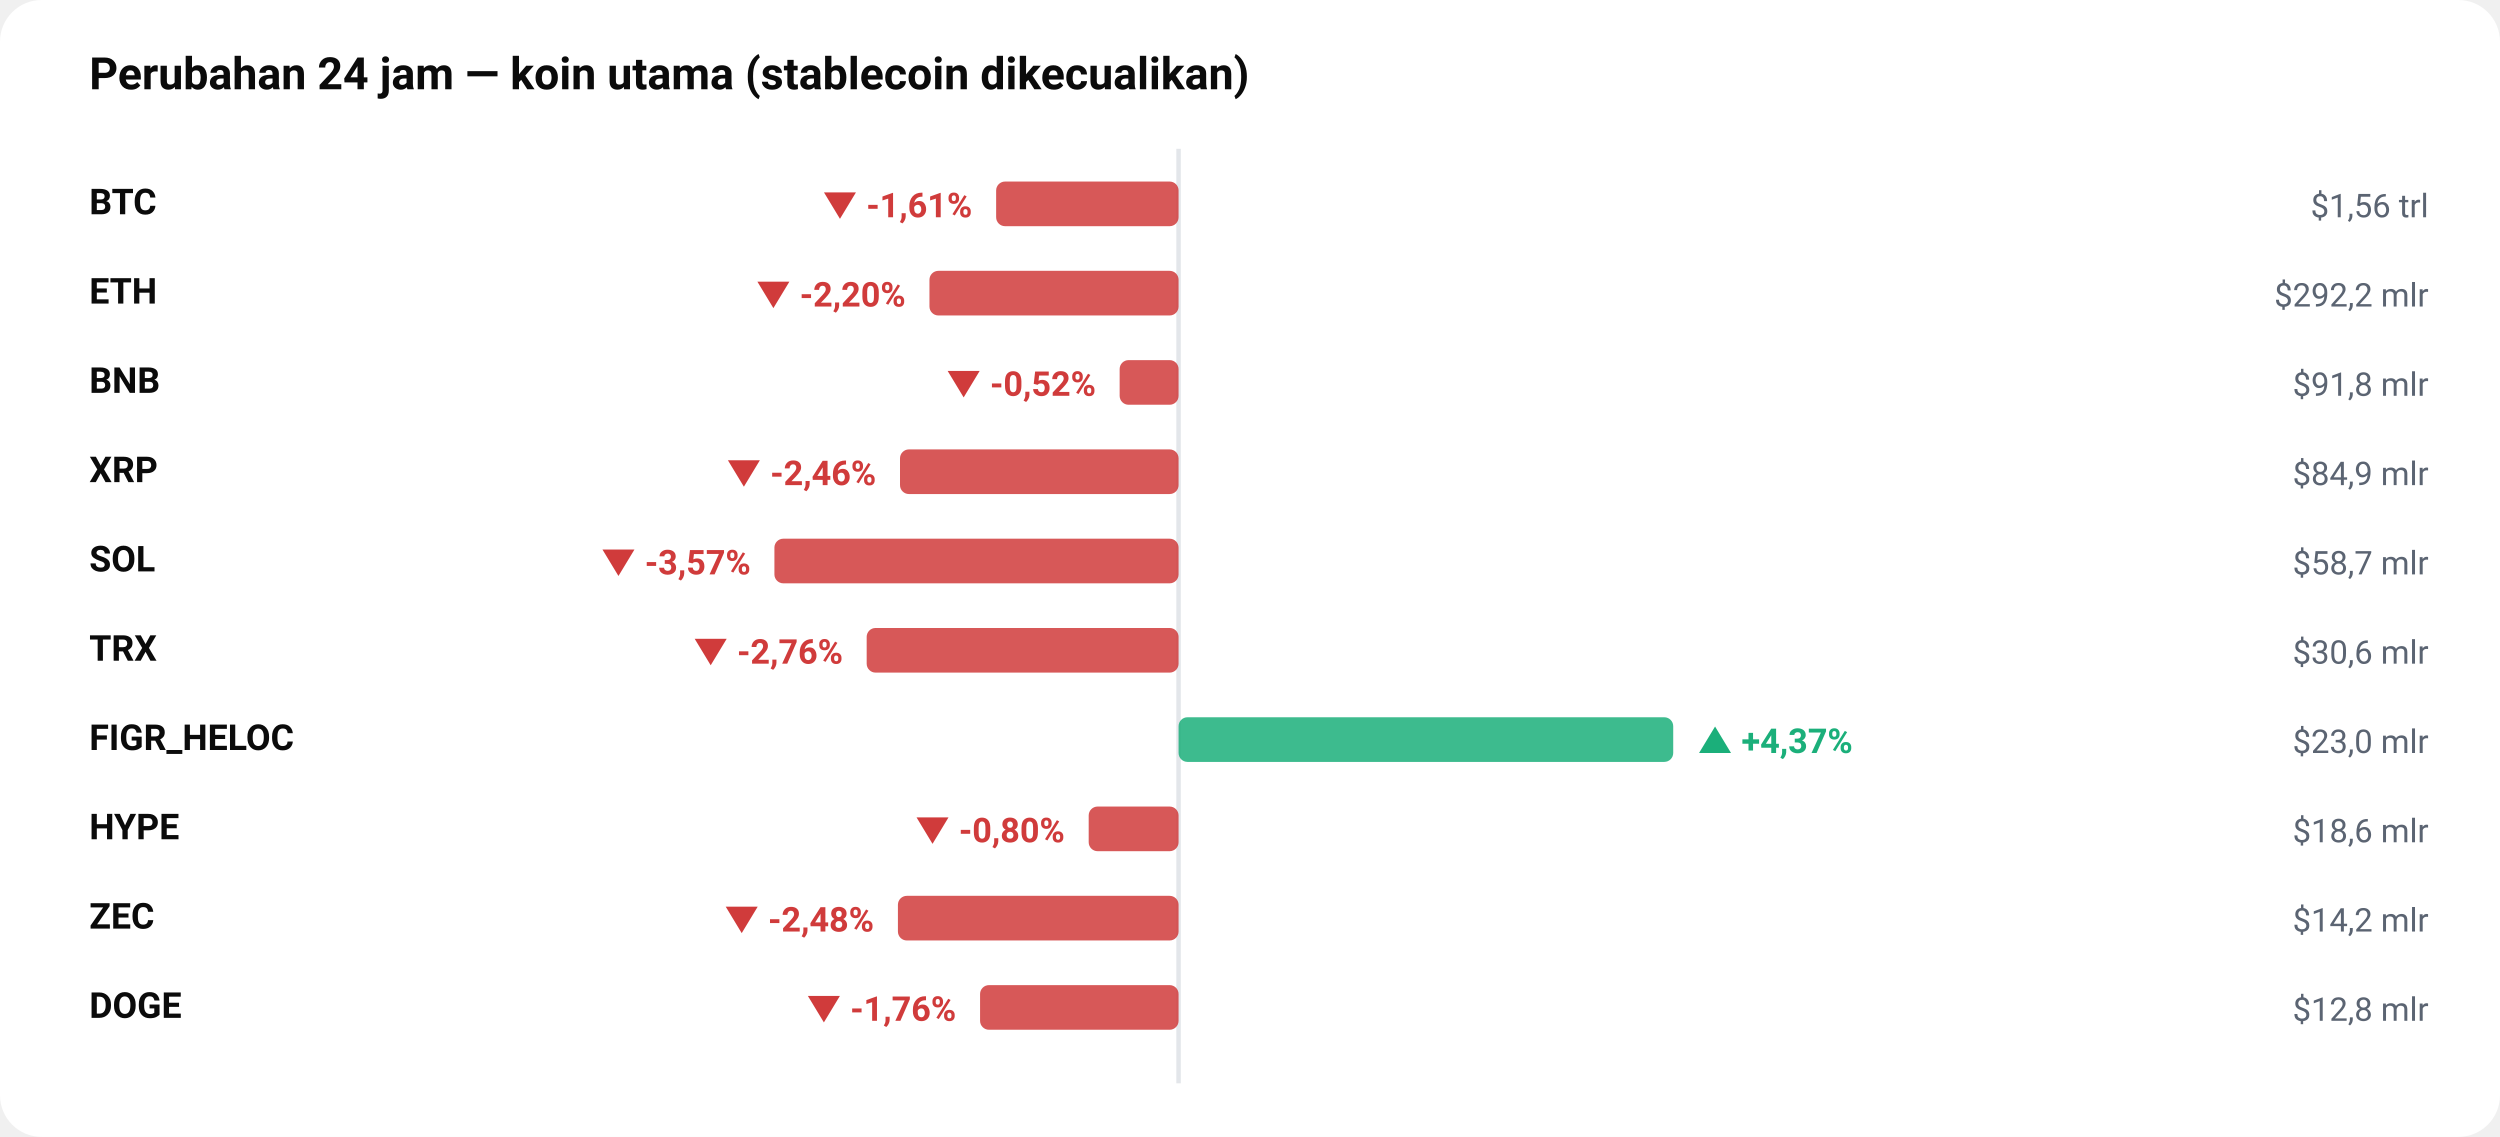
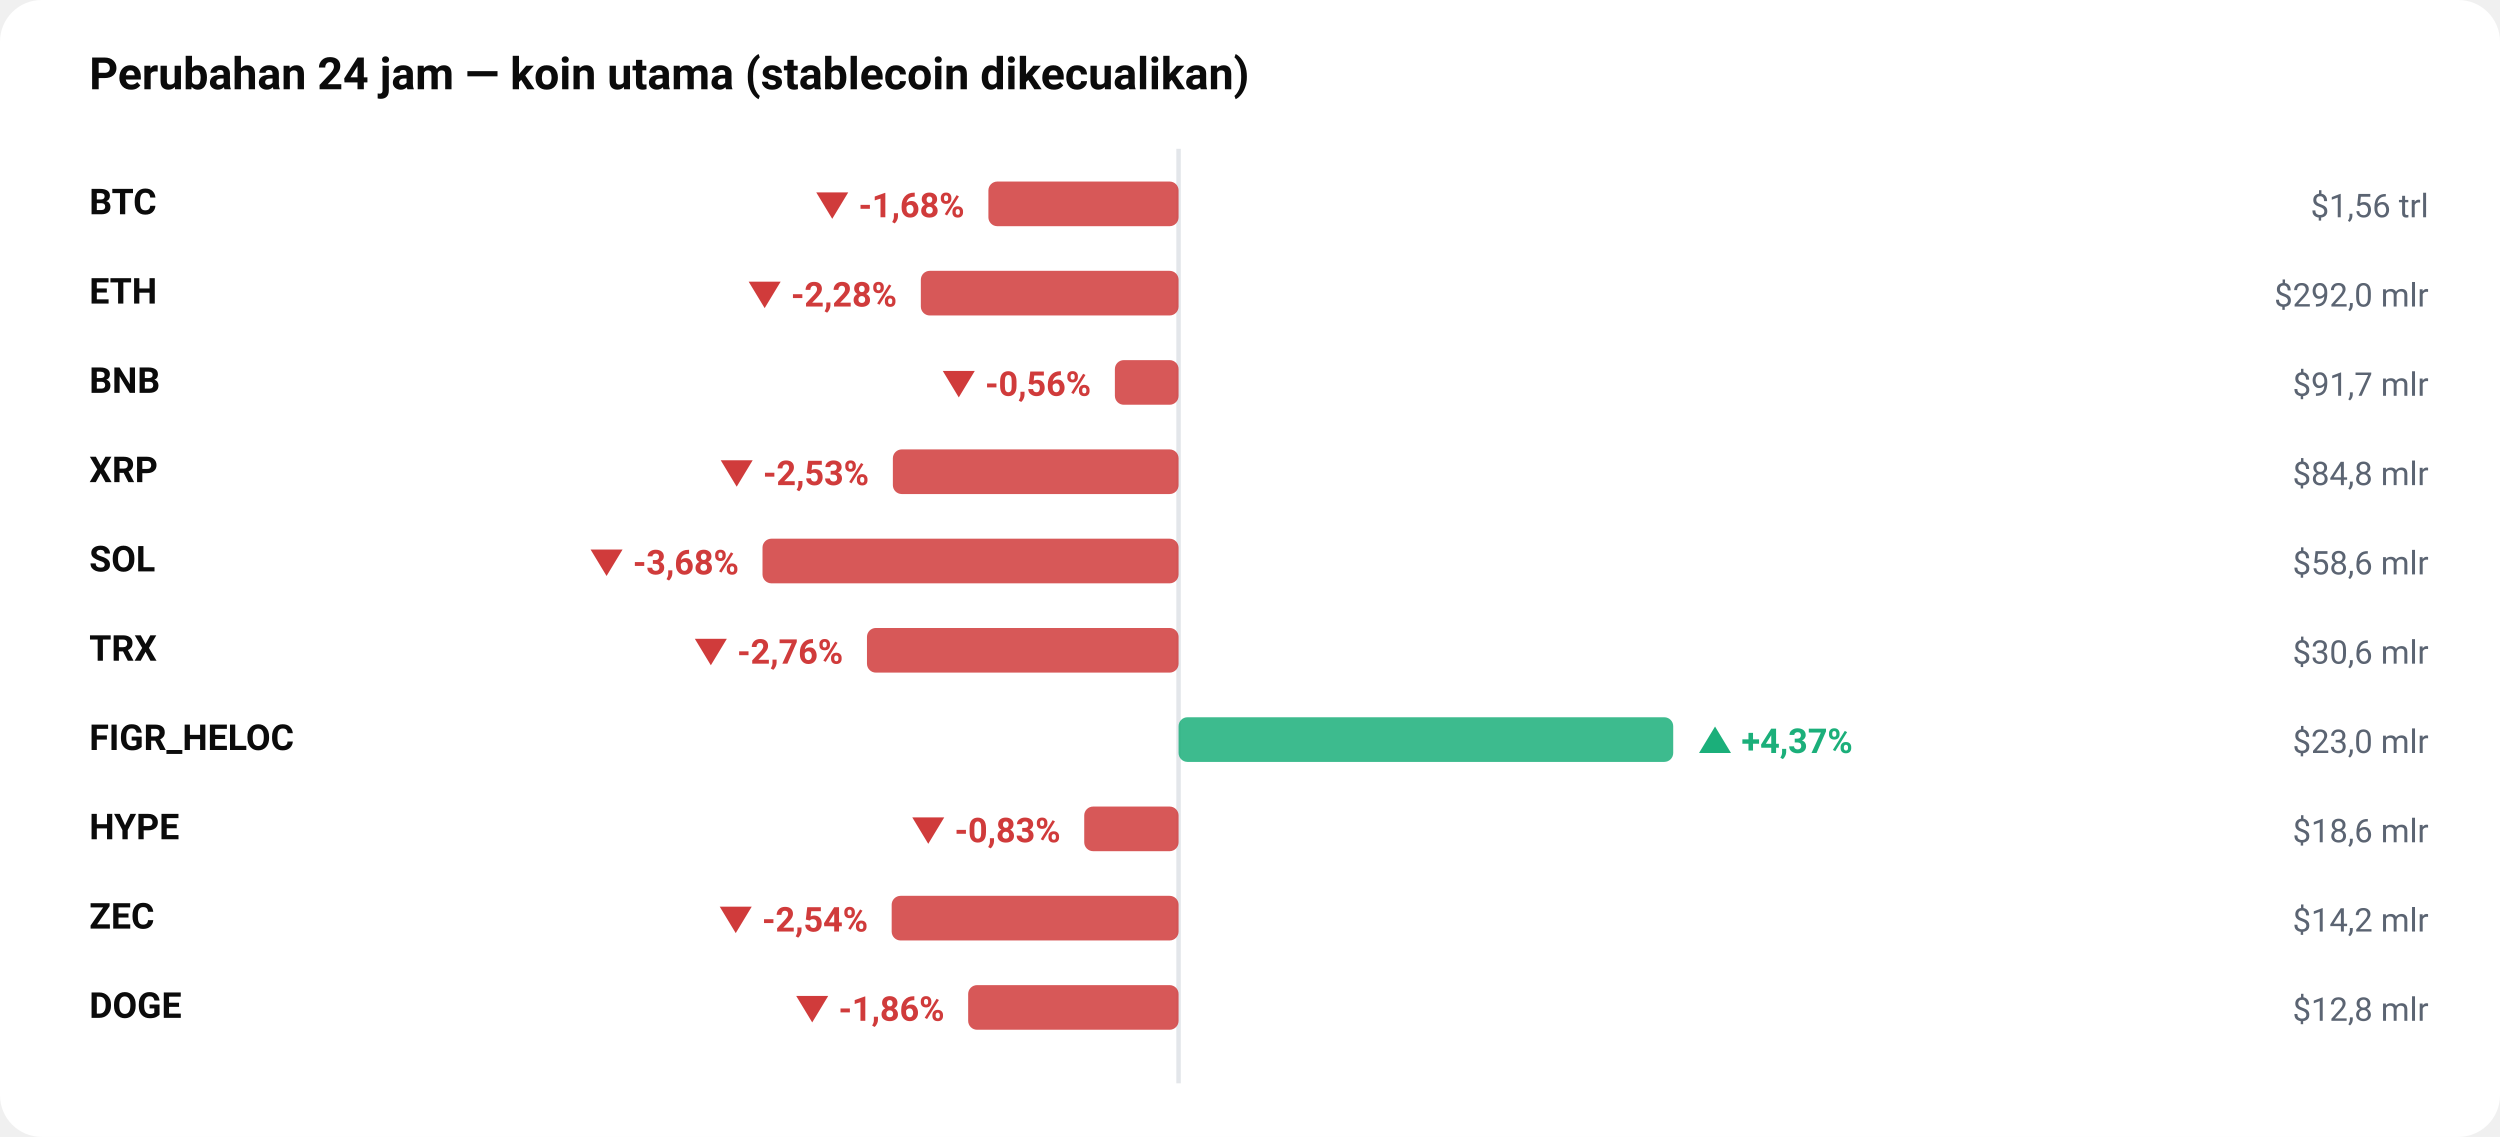
<svg xmlns="http://www.w3.org/2000/svg" viewBox="0 0 840 382" width="100%" role="img" aria-label="Perubahan 24 jam — koin utama (stablecoin dikecualikan)" style="max-width:840px;height:auto;font-family:-apple-system,BlinkMacSystemFont,'Segoe UI',Roboto,sans-serif">
  <rect width="840" height="382" rx="14" fill="#ffffff" />
  <text x="30" y="30" font-size="15" fill="#0b0b0b" font-weight="700" text-anchor="start">Perubahan 24 jam — koin utama (stablecoin dikecualikan)</text>
  <line x1="396" y1="50" x2="396" y2="364" stroke="#e3e6ea" stroke-width="1.5" />
  <text x="30" y="72" font-size="12" fill="#0b0b0b" font-weight="600" text-anchor="start">BTC</text>
-   <rect x="334.7" y="61" width="61.3" height="15" rx="3" fill="#D03B3B" opacity="0.85" />
-   <text x="326.665" y="73" font-size="11.5" fill="#D03B3B" font-weight="650" text-anchor="end">▼ -1,61%</text>
+   <rect x="332.1" y="61" width="63.9" height="15" rx="3" fill="#D03B3B" opacity="0.85" />
+   <text x="324.071" y="73" font-size="11.5" fill="#D03B3B" font-weight="650" text-anchor="end">▼ -1,68%</text>
  <text x="816" y="73" font-size="11" fill="#5b6472" font-weight="400" text-anchor="end">$1,56 trl</text>
  <text x="30" y="102" font-size="12" fill="#0b0b0b" font-weight="600" text-anchor="start">ETH</text>
-   <rect x="312.3" y="91" width="83.7" height="15" rx="3" fill="#D03B3B" opacity="0.85" />
-   <text x="304.297" y="103" font-size="11.5" fill="#D03B3B" font-weight="650" text-anchor="end">▼ -2,20%</text>
-   <text x="816" y="103" font-size="11" fill="#5b6472" font-weight="400" text-anchor="end">$292,2 mlr</text>
+   <rect x="309.4" y="91" width="86.6" height="15" rx="3" fill="#D03B3B" opacity="0.85" />
+   <text x="301.363" y="103" font-size="11.5" fill="#D03B3B" font-weight="650" text-anchor="end">▼ -2,28%</text>
+   <text x="816" y="103" font-size="11" fill="#5b6472" font-weight="400" text-anchor="end">$292,0 mlr</text>
  <text x="30" y="132" font-size="12" fill="#0b0b0b" font-weight="600" text-anchor="start">BNB</text>
-   <rect x="376.2" y="121" width="19.8" height="15" rx="3" fill="#D03B3B" opacity="0.85" />
-   <text x="368.228" y="133" font-size="11.5" fill="#D03B3B" font-weight="650" text-anchor="end">▼ -0,52%</text>
-   <text x="816" y="133" font-size="11" fill="#5b6472" font-weight="400" text-anchor="end">$91,8 mlr</text>
+   <rect x="374.6" y="121" width="21.4" height="15" rx="3" fill="#D03B3B" opacity="0.85" />
+   <text x="366.587" y="133" font-size="11.5" fill="#D03B3B" font-weight="650" text-anchor="end">▼ -0,56%</text>
+   <text x="816" y="133" font-size="11" fill="#5b6472" font-weight="400" text-anchor="end">$91,7 mlr</text>
  <text x="30" y="162" font-size="12" fill="#0b0b0b" font-weight="600" text-anchor="start">XRP</text>
-   <rect x="302.4" y="151" width="93.6" height="15" rx="3" fill="#D03B3B" opacity="0.85" />
-   <text x="294.384" y="163" font-size="11.5" fill="#D03B3B" font-weight="650" text-anchor="end">▼ -2,46%</text>
-   <text x="816" y="163" font-size="11" fill="#5b6472" font-weight="400" text-anchor="end">$84,9 mlr</text>
+   <rect x="300.0" y="151" width="96.0" height="15" rx="3" fill="#D03B3B" opacity="0.85" />
+   <text x="291.969" y="163" font-size="11.5" fill="#D03B3B" font-weight="650" text-anchor="end">▼ -2,53%</text>
+   <text x="816" y="163" font-size="11" fill="#5b6472" font-weight="400" text-anchor="end">$84,8 mlr</text>
  <text x="30" y="192" font-size="12" fill="#0b0b0b" font-weight="600" text-anchor="start">SOL</text>
-   <rect x="260.2" y="181" width="135.8" height="15" rx="3" fill="#D03B3B" opacity="0.85" />
-   <text x="252.238" y="193" font-size="11.5" fill="#D03B3B" font-weight="650" text-anchor="end">▼ -3,57%</text>
-   <text x="816" y="193" font-size="11" fill="#5b6472" font-weight="400" text-anchor="end">$58,7 mlr</text>
+   <rect x="256.2" y="181" width="139.8" height="15" rx="3" fill="#D03B3B" opacity="0.85" />
+   <text x="248.245" y="193" font-size="11.5" fill="#D03B3B" font-weight="650" text-anchor="end">▼ -3,68%</text>
+   <text x="816" y="193" font-size="11" fill="#5b6472" font-weight="400" text-anchor="end">$58,6 mlr</text>
  <text x="30" y="222" font-size="12" fill="#0b0b0b" font-weight="600" text-anchor="start">TRX</text>
-   <rect x="291.2" y="211" width="104.8" height="15" rx="3" fill="#D03B3B" opacity="0.85" />
-   <text x="283.229" y="223" font-size="11.5" fill="#D03B3B" font-weight="650" text-anchor="end">▼ -2,76%</text>
+   <rect x="291.3" y="211" width="104.7" height="15" rx="3" fill="#D03B3B" opacity="0.85" />
+   <text x="283.28" y="223" font-size="11.5" fill="#D03B3B" font-weight="650" text-anchor="end">▼ -2,76%</text>
  <text x="816" y="223" font-size="11" fill="#5b6472" font-weight="400" text-anchor="end">$30,6 mlr</text>
  <text x="30" y="252" font-size="12" fill="#0b0b0b" font-weight="600" text-anchor="start">FIGR_HELOC</text>
  <rect x="396.0" y="241" width="166.2" height="15" rx="3" fill="#1BAF7A" opacity="0.85" />
-   <text x="570.248" y="253" font-size="11.5" fill="#1BAF7A" font-weight="650" text-anchor="start">▲ +4,37%</text>
+   <text x="570.24" y="253" font-size="11.5" fill="#1BAF7A" font-weight="650" text-anchor="start">▲ +4,37%</text>
  <text x="816" y="253" font-size="11" fill="#5b6472" font-weight="400" text-anchor="end">$23,0 mlr</text>
  <text x="30" y="282" font-size="12" fill="#0b0b0b" font-weight="600" text-anchor="start">HYPE</text>
-   <rect x="365.8" y="271" width="30.2" height="15" rx="3" fill="#D03B3B" opacity="0.85" />
-   <text x="357.765" y="283" font-size="11.5" fill="#D03B3B" font-weight="650" text-anchor="end">▼ -0,80%</text>
+   <rect x="364.3" y="271" width="31.7" height="15" rx="3" fill="#D03B3B" opacity="0.85" />
+   <text x="356.331" y="283" font-size="11.5" fill="#D03B3B" font-weight="650" text-anchor="end">▼ -0,83%</text>
  <text x="816" y="283" font-size="11" fill="#5b6472" font-weight="400" text-anchor="end">$18,6 mlr</text>
  <text x="30" y="312" font-size="12" fill="#0b0b0b" font-weight="600" text-anchor="start">ZEC</text>
-   <rect x="301.7" y="301" width="94.3" height="15" rx="3" fill="#D03B3B" opacity="0.85" />
-   <text x="293.652" y="313" font-size="11.5" fill="#D03B3B" font-weight="650" text-anchor="end">▼ -2,48%</text>
+   <rect x="299.6" y="301" width="96.4" height="15" rx="3" fill="#D03B3B" opacity="0.85" />
+   <text x="291.646" y="313" font-size="11.5" fill="#D03B3B" font-weight="650" text-anchor="end">▼ -2,54%</text>
  <text x="816" y="313" font-size="11" fill="#5b6472" font-weight="400" text-anchor="end">$14,2 mlr</text>
  <text x="30" y="342" font-size="12" fill="#0b0b0b" font-weight="600" text-anchor="start">DOGE</text>
-   <rect x="329.3" y="331" width="66.7" height="15" rx="3" fill="#D03B3B" opacity="0.85" />
-   <text x="321.261" y="343" font-size="11.5" fill="#D03B3B" font-weight="650" text-anchor="end">▼ -1,76%</text>
+   <rect x="325.3" y="331" width="70.7" height="15" rx="3" fill="#D03B3B" opacity="0.85" />
+   <text x="317.341" y="343" font-size="11.5" fill="#D03B3B" font-weight="650" text-anchor="end">▼ -1,86%</text>
  <text x="816" y="343" font-size="11" fill="#5b6472" font-weight="400" text-anchor="end">$12,8 mlr</text>
</svg>
